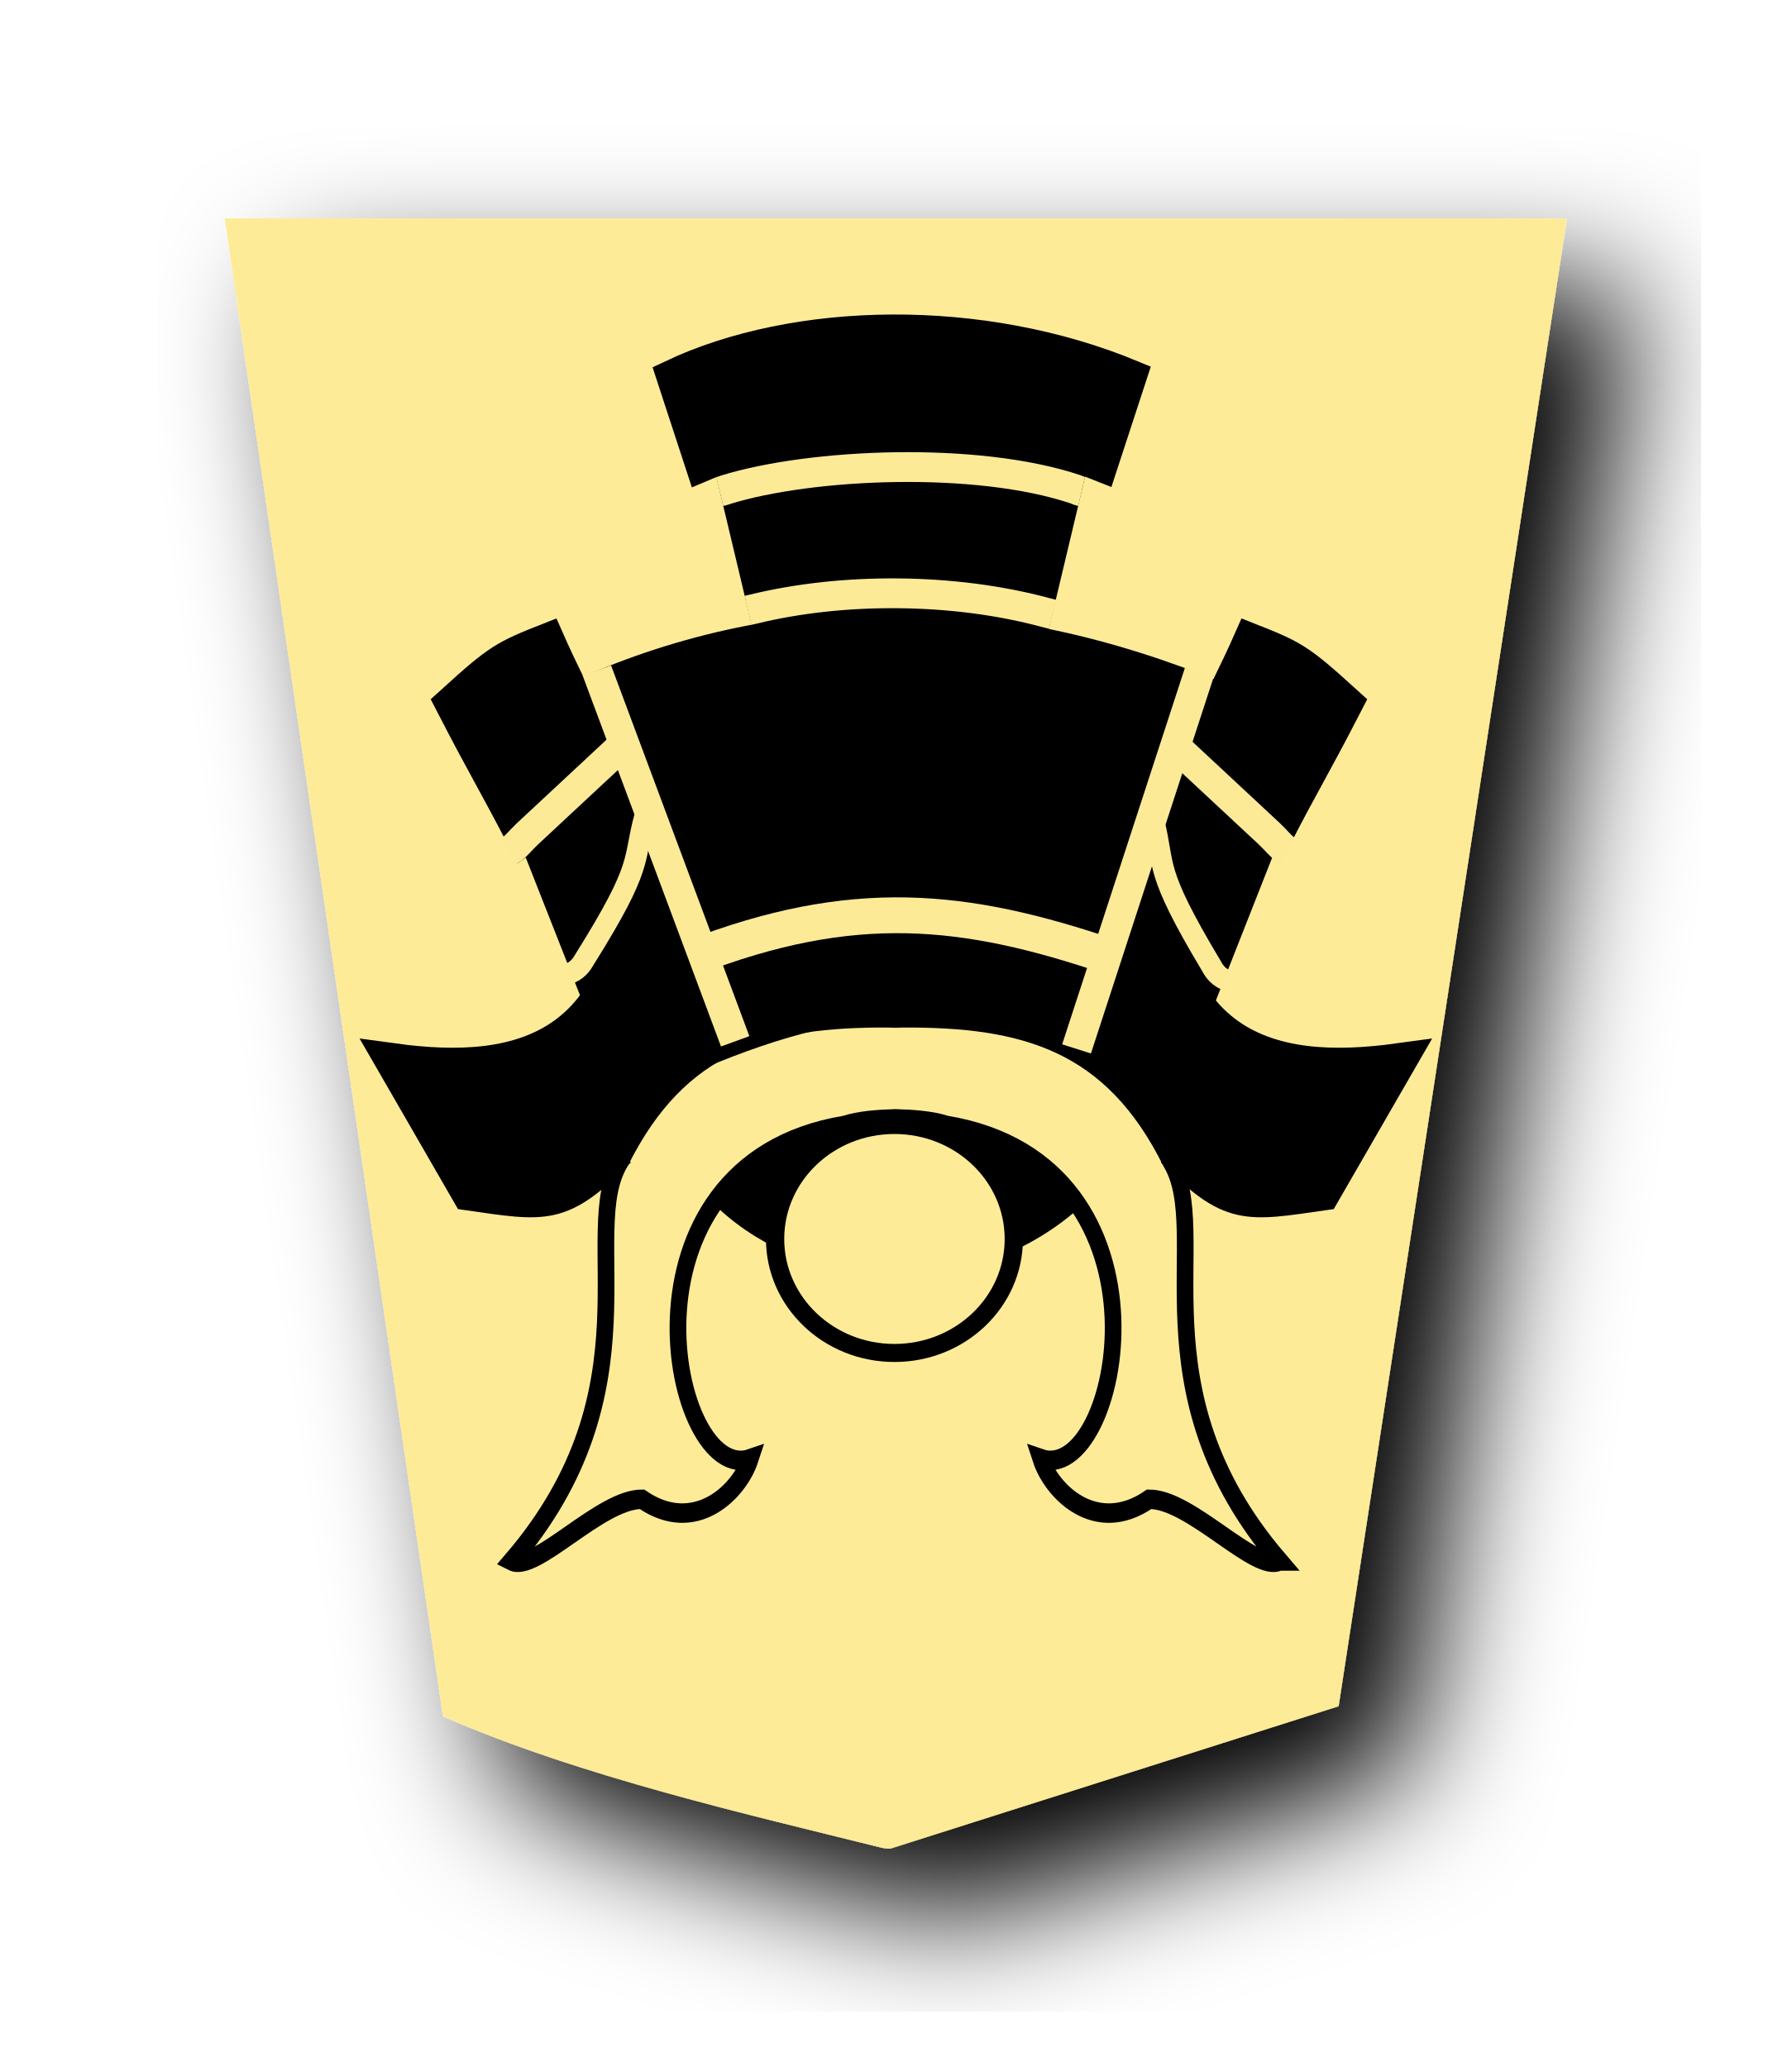
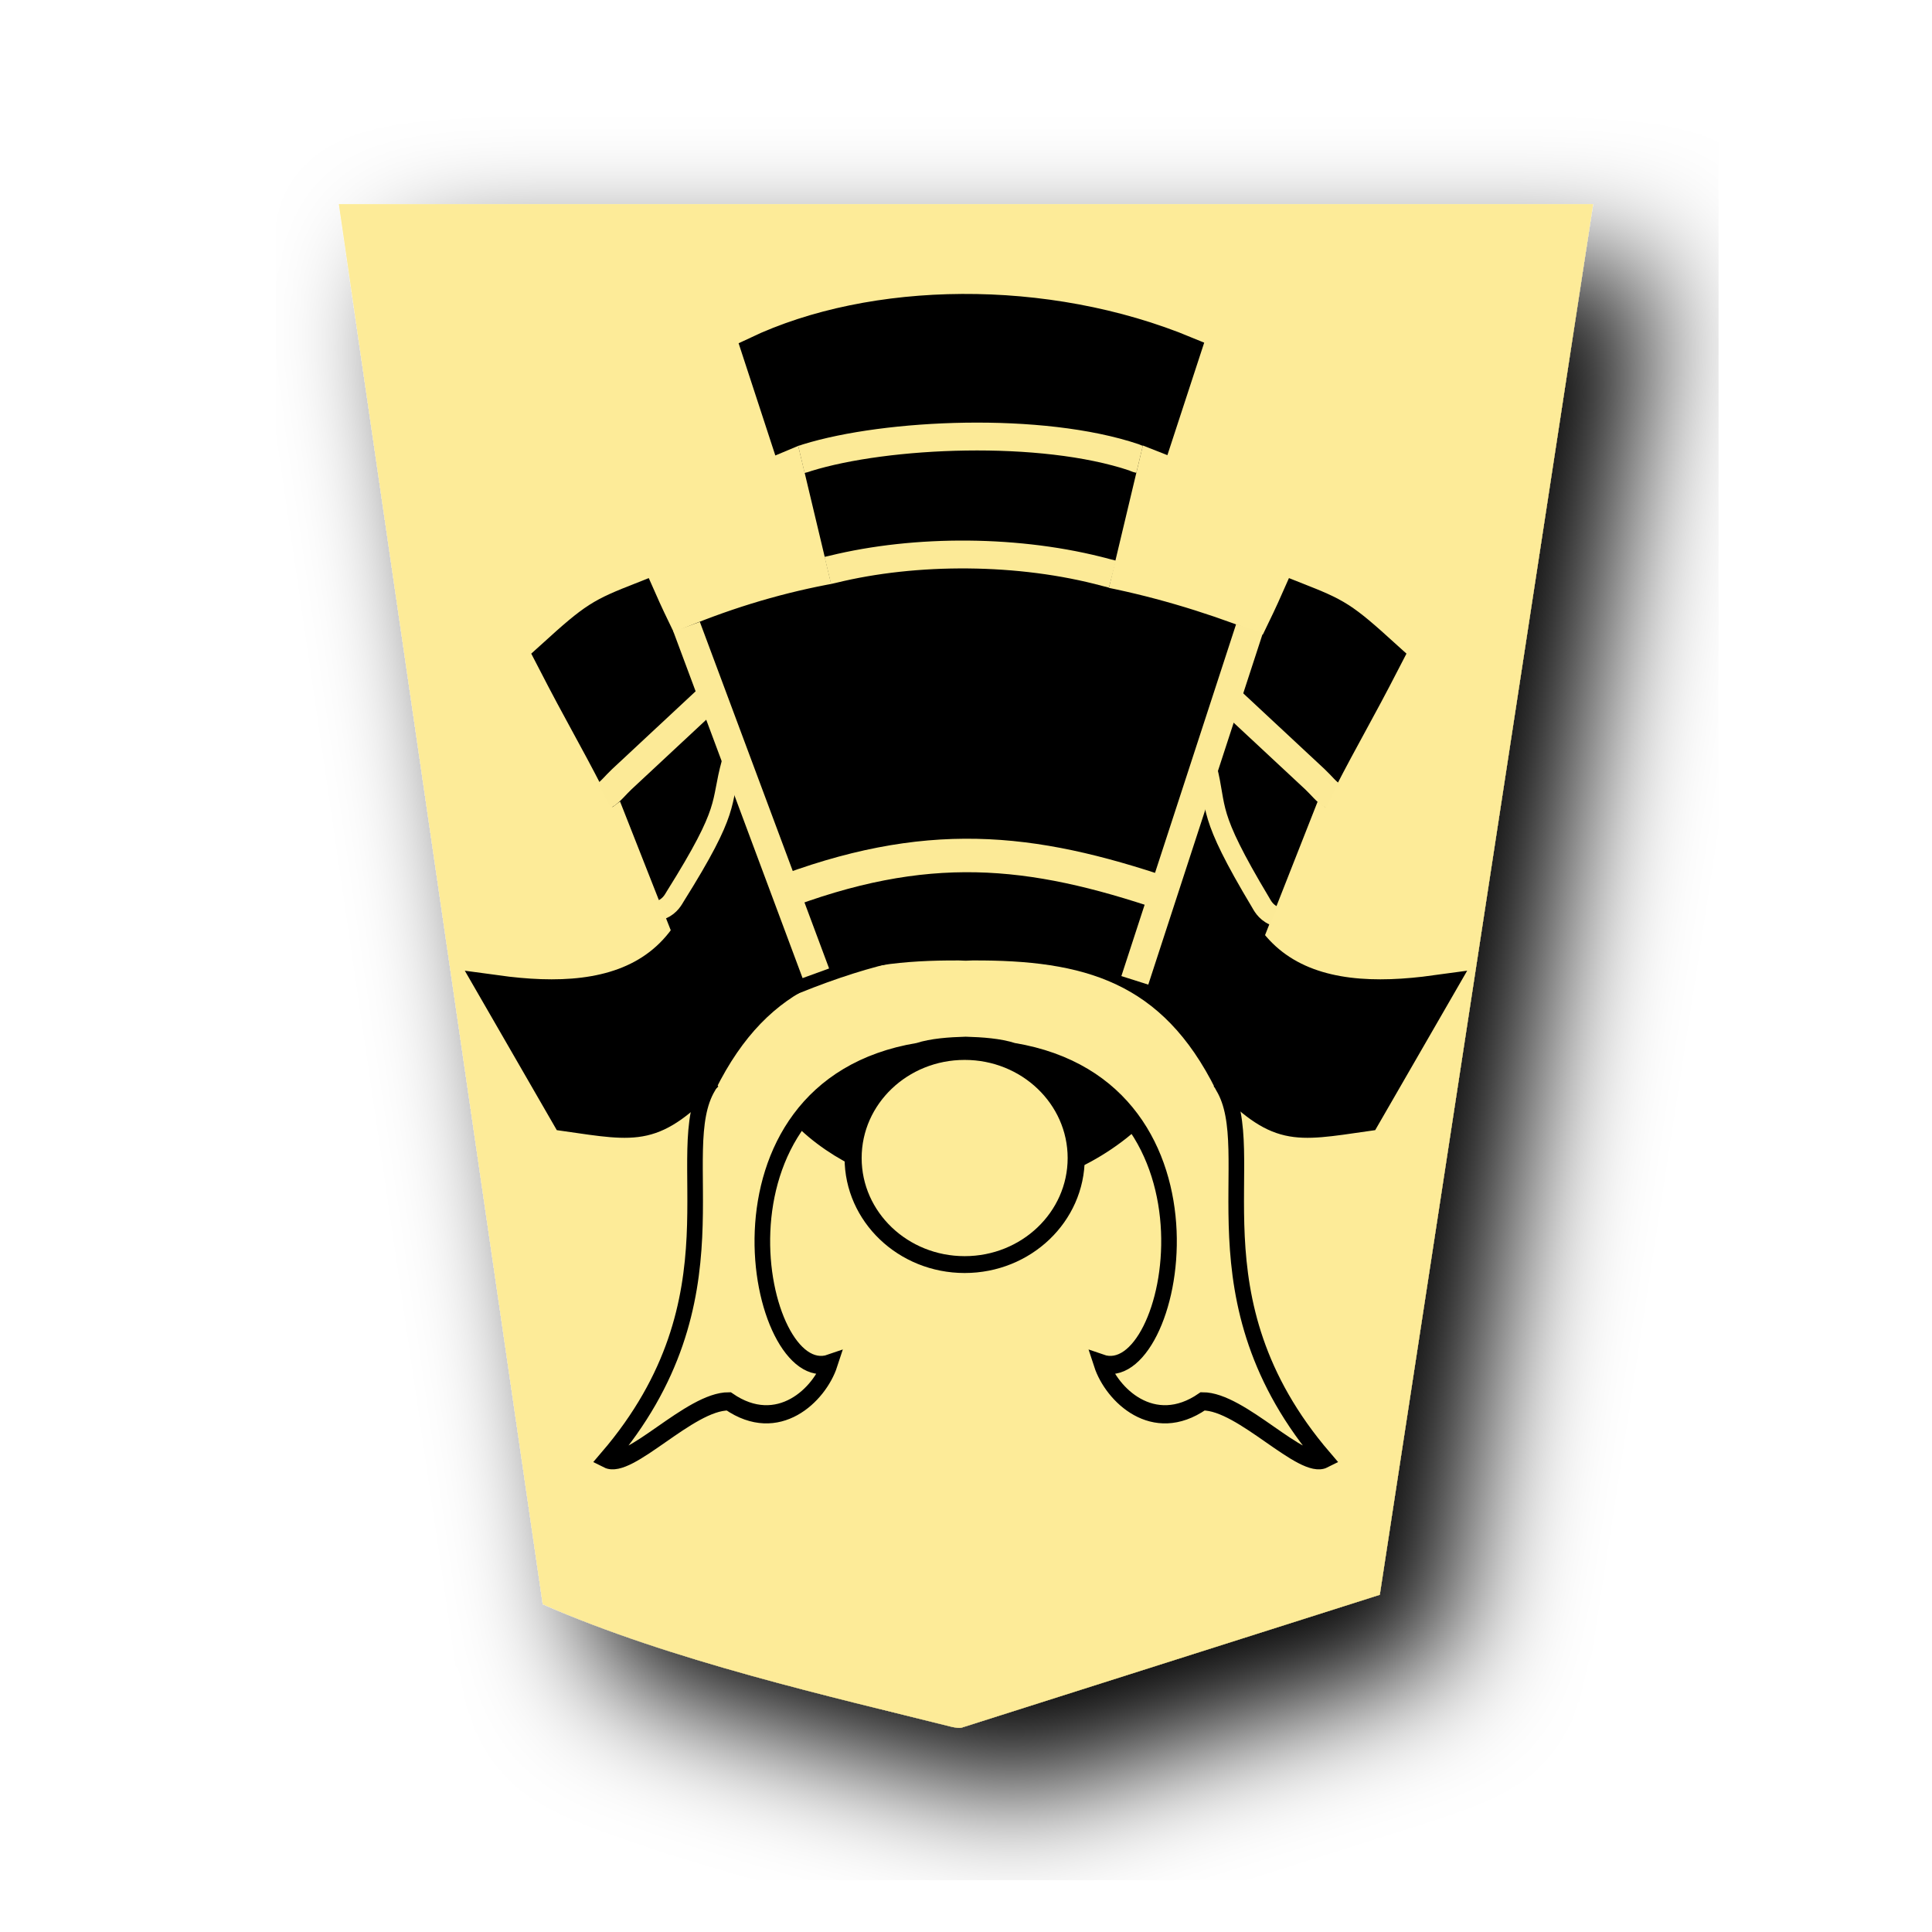
- <svg xmlns="http://www.w3.org/2000/svg" width="52" height="60" version="1.1" id="svg1717">
-   <defs id="defs1721">
-     <filter id="drop-shadow-2-84">
-       <feGaussianBlur in="SourceAlpha" result="blur" stdDeviation="2" id="feGaussianBlur6807-9" />
-       <feOffset result="offsetBlur" dx="2" dy="2" id="feOffset6809-5-9" />
-       <feBlend in="SourceGraphic" in2="offsetBlur" mode="normal" id="feBlend6811-1-9" />
+ <svg xmlns="http://www.w3.org/2000/svg" viewBox="0 0 60 60">
+   <defs>
+     <filter id="a">
+       <feGaussianBlur in="SourceAlpha" result="blur" stdDeviation="2" />
+       <feOffset result="offsetBlur" dx="2" dy="2" />
+       <feBlend in="SourceGraphic" in2="offsetBlur" />
    </filter>
  </defs>
-   <filter id="drop-shadow">
-     <feGaussianBlur in="SourceAlpha" result="blur" stdDeviation="2" id="feGaussianBlur1692" />
-     <feOffset result="offsetBlur" dx="2" dy="2" id="feOffset1694" />
-     <feBlend in="SourceGraphic" in2="offsetBlur" mode="normal" id="feBlend1696" />
-   </filter>
-   <g style="display:inline" id="g8300" transform="translate(-229.8976,-144.8817)">
-     <g id="g6832-4" transform="matrix(0.9692425,0,0,0.9692425,131.2459,122.3218)" style="display:inline;fill:#fdca00;fill-opacity:1;filter:url(#drop-shadow-2-84)">
-       <g style="fill:#fdca00;fill-opacity:1" id="g6830-3" transform="rotate(180,45.5785,23.8125)">
-         <path id="path6814-84" d="m -37.299,-31.01 -13.409,4.26 -6.837,44.558 40.19,1.56e-4 -6.535,-44.862 c -4.112,-1.808 -9.248,-2.961 -13.138,-3.935 -0.09,-0.017 -0.18,-0.032 -0.271,-0.021 z" style="fill:#fdeb98;fill-opacity:1" />
-       </g>
+   <g transform="translate(-94.652 -22.56) scale(.96924)" fill="#fdca00" filter="url(#a)">
+     <path d="m128.456 78.635 13.41-4.26 6.836-44.558h-40.19l6.535 44.862c4.112 1.808 9.249 2.961 13.138 3.935.09.017.18.032.271.021z" fill="#fdeb98" />
+   </g>
+   <g transform="matrix(-.8776 0 0 -.86667 244.62 104.65)">
+     <g stroke="#000" stroke-width="1.2">
+       <path d="M89.878 104.459c71.228 71.229 31.757 135.82 52.51 165.378 28.87 49.947 71.082 59.605 129.342 59.37a65.84 65.84 0 0 0 3.413-.105c1.143.065 2.28.1 3.413.104 58.26.236 100.472-9.422 129.342-59.369 20.753-29.557-18.718-94.15 52.51-165.378-11.605-5.015-42.725 25.605-62.898 25.525-25.612-15.171-47.031 3.08-52.25 16.777 37.838-11.301 70.078 121.468-45.539 137.914-7.067 1.97-16.164 2.514-24.578 2.72-8.414-.206-17.511-.75-24.578-2.72-115.617-16.446-83.377-149.215-45.538-137.914-5.22-13.698-26.64-31.948-52.251-16.777-20.173.08-51.293-30.54-62.898-25.525z" transform="matrix(.06853 0 0 .08094 225.709 60.013)" fill="#fdeb98" stroke-width="8.056" />
+       <path transform="matrix(.06853 0 0 .08094 225.73 59.991)" d="M141.488 275.714c-28.03-24.447-35.67-22.506-73.48-17.843l-35.66 52.997c60.802-7.142 122.974 2.29 115.3 107.58 7.77-26.63 28.133-63.418 39.832-101.833m220.385-40.901c28.03-24.447 35.67-22.506 73.479-17.843l35.66 52.997c-60.801-7.142-122.974 2.29-115.3 107.58-7.77-26.63-28.132-63.418-39.83-101.833" stroke-width="16.112" />
+       <path transform="matrix(.06853 0 0 .08094 225.709 60.013)" d="m128.121 339.223-29.443 64.098c-3.406-2.033 6.609 9.49-6.592 1.008-14.055 23.338-19.002 29.833-33.969 54.715 21.968 17.086 24.659 18.31 46.106 25.56 13.293-25.846 25.739-42.373 44.639-83.918m270.022-61.463 29.443 64.098c3.407-2.033-6.608 9.49 6.593 1.008 14.054 23.338 19.002 29.833 33.968 54.715-21.968 17.086-24.658 18.31-46.106 25.56-13.292-25.846-25.738-42.373-44.638-83.918" stroke-width="16.112" />
+       <path d="M233.88 97.288c7.362 3.092 14.48 3.19 21.327 0l-4.023-11.781c-5.552 2.376-8.767 2.099-13.5.437z" />
+       <path d="M237.463 88.704c4.81 1.655 8.506 2.056 13.826-.031" fill="none" stroke="#fcea97" />
    </g>
-     <g id="g8011" transform="matrix(-1.252722,0,0,-1.23712,509.2745,231.0176)">
-       <g id="g7992">
-         <g style="display:inline" id="g4792-8" transform="matrix(0.7005504,0,0,0.7005504,30.93845,-14.96561)">
-           <g id="g4722-9" transform="translate(-71.19092,-1.25)">
-             <g style="stroke:#000000;stroke-width:1.2;stroke-miterlimit:4;stroke-dasharray:none" transform="translate(31.46625,-52.3259)" id="g4712-6">
-               <path style="fill:#fdeb98;fill-opacity:1;stroke:#000000;stroke-width:8.056;stroke-linecap:butt;stroke-linejoin:miter;stroke-miterlimit:4;stroke-dasharray:none;stroke-opacity:1" d="m 89.878,104.459 c 71.228,71.229 31.757,135.821 52.51,165.379 28.871,49.947 71.083,59.605 129.343,59.369 1.132,-0.005 2.27,-0.039 3.413,-0.104 1.143,0.064 2.28,0.099 3.413,0.104 58.26,0.236 100.472,-9.422 129.343,-59.369 20.752,-29.558 -18.718,-94.149 52.51,-165.379 -11.605,-5.015 -42.725,25.605 -62.898,25.525 -25.612,-15.171 -47.031,3.08 -52.251,16.777 37.839,-11.301 70.079,121.468 -45.538,137.914 -7.067,1.971 -16.164,2.514 -24.578,2.719 -8.414,-0.205 -17.511,-0.748 -24.578,-2.719 -115.617,-16.446 -83.377,-149.215 -45.538,-137.914 -5.22,-13.697 -26.639,-31.948 -52.251,-16.777 -20.172,0.08 -51.293,-30.539 -62.898,-25.525 z" id="path4702-1" transform="matrix(0.06852995,0,0,0.08094496,265.4334,113.5891)" />
-               <path transform="matrix(0.06852995,0,0,0.08094496,265.4555,113.567)" style="fill:#000000;stroke:#000000;stroke-width:16.112;stroke-linecap:butt;stroke-linejoin:miter;stroke-miterlimit:4;stroke-dasharray:none;stroke-opacity:1" d="M 141.488,275.714 C 113.457,251.267 105.818,253.208 68.009,257.871 l -35.66,52.996 c 60.801,-7.142 122.974,2.29 115.299,107.58 7.771,-26.631 28.133,-63.418 39.832,-101.833 m 220.385,-40.901 c 28.031,-24.447 35.67,-22.506 73.479,-17.843 l 35.66,52.996 c -60.801,-7.142 -122.974,2.29 -115.299,107.58 -7.771,-26.631 -28.133,-63.418 -39.832,-101.833" id="path4704-4" />
-               <path transform="matrix(0.06852995,0,0,0.08094496,265.4334,113.5891)" style="fill:#000000;stroke:#000000;stroke-width:16.112;stroke-linecap:butt;stroke-linejoin:miter;stroke-miterlimit:4;stroke-dasharray:none;stroke-opacity:1" d="m 128.121,339.223 -29.443,64.097 c -3.407,-2.033 6.609,9.491 -6.593,1.008 -14.054,23.338 -19.002,29.833 -33.969,54.715 21.968,17.086 24.658,18.309 46.106,25.56 13.293,-25.846 25.739,-42.374 44.638,-83.919 m 270.023,-61.462 29.443,64.097 c 3.407,-2.033 -6.609,9.491 6.593,1.008 14.054,23.338 19.002,29.833 33.969,54.715 -21.968,17.086 -24.658,18.309 -46.106,25.56 -13.293,-25.846 -25.739,-42.374 -44.638,-83.919" id="path4706-0" />
-               <path style="fill:#000000;stroke:#000000;stroke-width:1.2;stroke-linecap:butt;stroke-linejoin:miter;stroke-miterlimit:4;stroke-dasharray:none;stroke-opacity:1" d="m 273.604,150.864 c 7.363,3.092 14.48,3.19 21.328,0 l -4.023,-11.781 c -5.552,2.376 -8.767,2.099 -13.5,0.437 z" id="path4708-6" />
-               <path style="fill:none;stroke:#fcea97;stroke-width:1.2;stroke-linecap:butt;stroke-linejoin:miter;stroke-miterlimit:4;stroke-dasharray:none;stroke-opacity:1" d="m 277.188,142.28 c 4.811,1.655 8.506,2.056 13.826,-0.031" id="path4710-8" />
-             </g>
-             <path id="path4716-2" d="m 304.855,89.188 c 0.302,0.137 0.414,0.389 0.466,0.478 1.928,3.26 1.51,3.297 1.895,4.829 m 19.296,-5.088 c -0.305,0.131 -0.422,0.381 -0.476,0.468 -1.994,3.221 -1.576,3.266 -1.992,4.789" style="fill:none;stroke:#fcea97;stroke-width:0.7;stroke-linecap:butt;stroke-linejoin:miter;stroke-miterlimit:4;stroke-dasharray:none;stroke-opacity:1" />
-             <path id="path4720-4" d="m 305.71,99.48 4.06,-12.611 m 11.289,0.254 4.574,12.42" style="fill:none;stroke:#fcea97;stroke-width:1;stroke-linecap:butt;stroke-linejoin:miter;stroke-miterlimit:4;stroke-dasharray:none;stroke-opacity:1" />
-             <path style="fill:none;stroke:#fcea97;stroke-width:0.998;stroke-linecap:butt;stroke-linejoin:miter;stroke-miterlimit:4;stroke-dasharray:none;stroke-opacity:1" d="m 304.034,89.759 c 0.18,0.091 0.407,0.384 0.61,0.575 l 3.094,2.919 m 22.051,-3.494 c -0.18,0.091 -0.407,0.384 -0.61,0.575 l -3.094,2.919" id="path4800-6" transform="translate(-1.25,3.738435)" />
-           </g>
-           <path style="fill:#000000;stroke:#000000;stroke-width:1px;stroke-linecap:butt;stroke-linejoin:miter;stroke-opacity:1" d="m 239.024,80.489 c 3.438,-2.881 8.3,-2.42 11.037,0.135 -2.365,3.351 -9.495,2.306 -11.037,-0.135 z" id="path4728-2" />
-           <ellipse ry="3.818" rx="3.947" cy="79.253" cx="244.601" id="path4730-7" style="opacity:1;fill:#fdeb98;fill-opacity:1;stroke:#000000;stroke-width:0.604;stroke-linecap:butt;stroke-linejoin:miter;stroke-miterlimit:4;stroke-dasharray:none;stroke-opacity:1;paint-order:normal" />
-           <path id="path4767-7" d="m 240.019,99.645 -1.37,5.82 -0.911,-0.364 -0.997,3.086 c 4.989,2.097 11.131,1.981 15.249,0 l -0.997,-3.086 -0.854,0.364 -1.37,-5.82" style="fill:#000000;stroke:#000000;stroke-width:1px;stroke-linecap:butt;stroke-linejoin:miter;stroke-opacity:1" />
-           <path id="path4772-3" d="m 239.37,100.175 c 0.152,0.038 0.143,0.036 0.229,0.059 3.05,0.836 6.736,0.845 9.675,0.113 0.05,-0.012 0.015,-0.002 0.171,-0.038" style="fill:none;stroke:#fcea97;stroke-width:0.998;stroke-linecap:butt;stroke-linejoin:miter;stroke-miterlimit:4;stroke-dasharray:none;stroke-opacity:1" />
-           <path style="fill:none;stroke:#fcea97;stroke-width:0.998;stroke-linecap:butt;stroke-linejoin:miter;stroke-miterlimit:4;stroke-dasharray:none;stroke-opacity:1" d="m 238.411,104.291 c 0.155,0.036 0.123,0.044 0.186,0.066 3.279,1.12 8.768,0.875 11.584,-0.009 0.079,-0.025 0.051,-0.026 0.197,-0.061" id="path4774-6" />
-         </g>
-       </g>
-     </g>
+     <path d="M233.664 87.938c.302.137.414.39.467.478 1.928 3.26 1.51 3.297 1.895 4.828m19.295-5.088c-.305.131-.422.381-.476.469-1.994 3.22-1.576 3.266-1.992 4.79" fill="none" stroke="#fcea97" stroke-width=".7" />
+     <path d="m234.519 98.23 4.06-12.61m11.288.253 4.574 12.42" fill="none" stroke="#fcea97" />
+     <path d="M231.593 92.248c.18.09.406.383.61.575l3.094 2.919m22.05-3.494c-.18.09-.406.383-.61.575l-3.093 2.919" fill="none" stroke="#fcea97" stroke-width=".998" />
+     <path d="M239.024 80.489c3.438-2.881 8.3-2.42 11.037.134-2.365 3.351-9.494 2.307-11.037-.134z" stroke="#000" />
+     <ellipse ry="3.818" rx="3.947" cy="79.253" cx="244.601" fill="#fdeb98" stroke="#000" stroke-width=".604" />
+     <path d="m240.019 99.645-1.37 5.82-.911-.363-.997 3.086c4.988 2.097 11.13 1.98 15.249 0l-.997-3.086-.854.363-1.37-5.82" stroke="#000" />
+     <path d="M239.37 100.175c.152.039.143.036.229.06 3.05.835 6.735.845 9.675.113.05-.013.015-.002.171-.039m-11.035 3.982c.156.037.124.045.187.066 3.28 1.12 8.768.875 11.584-.009.08-.024.052-.026.198-.06" fill="none" stroke="#fcea97" stroke-width=".998" />
  </g>
</svg>
